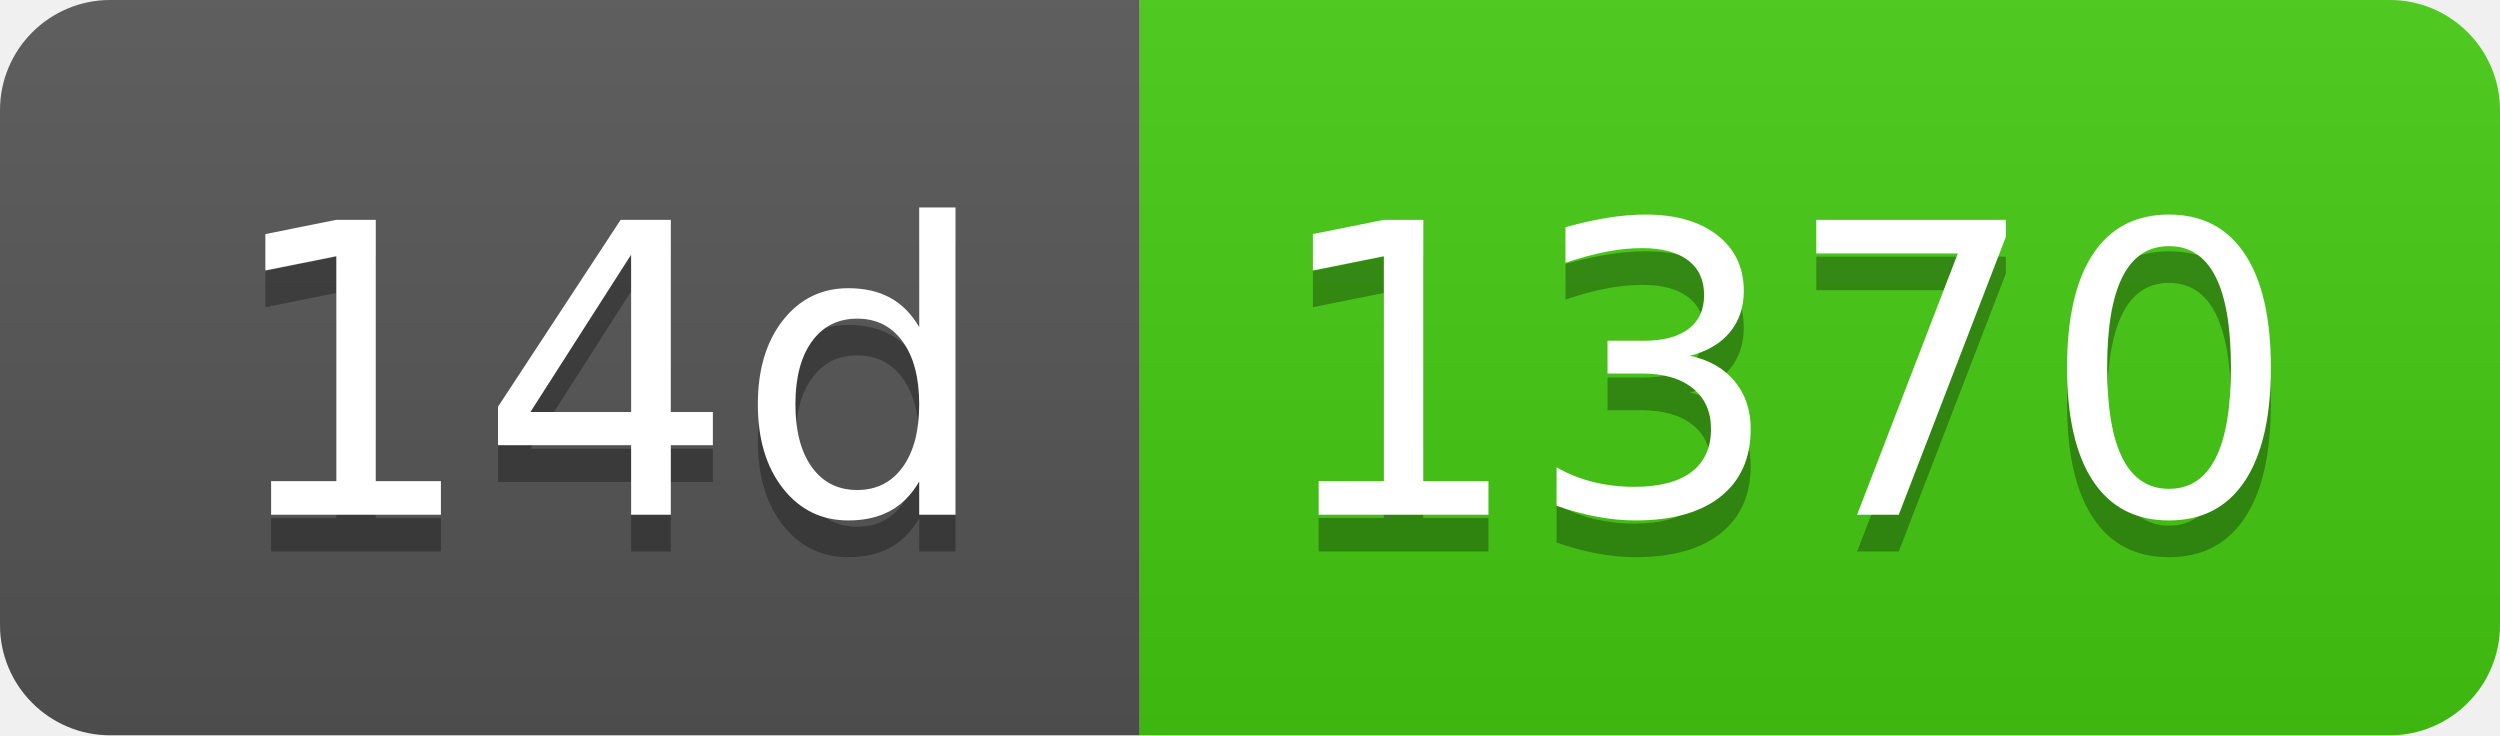
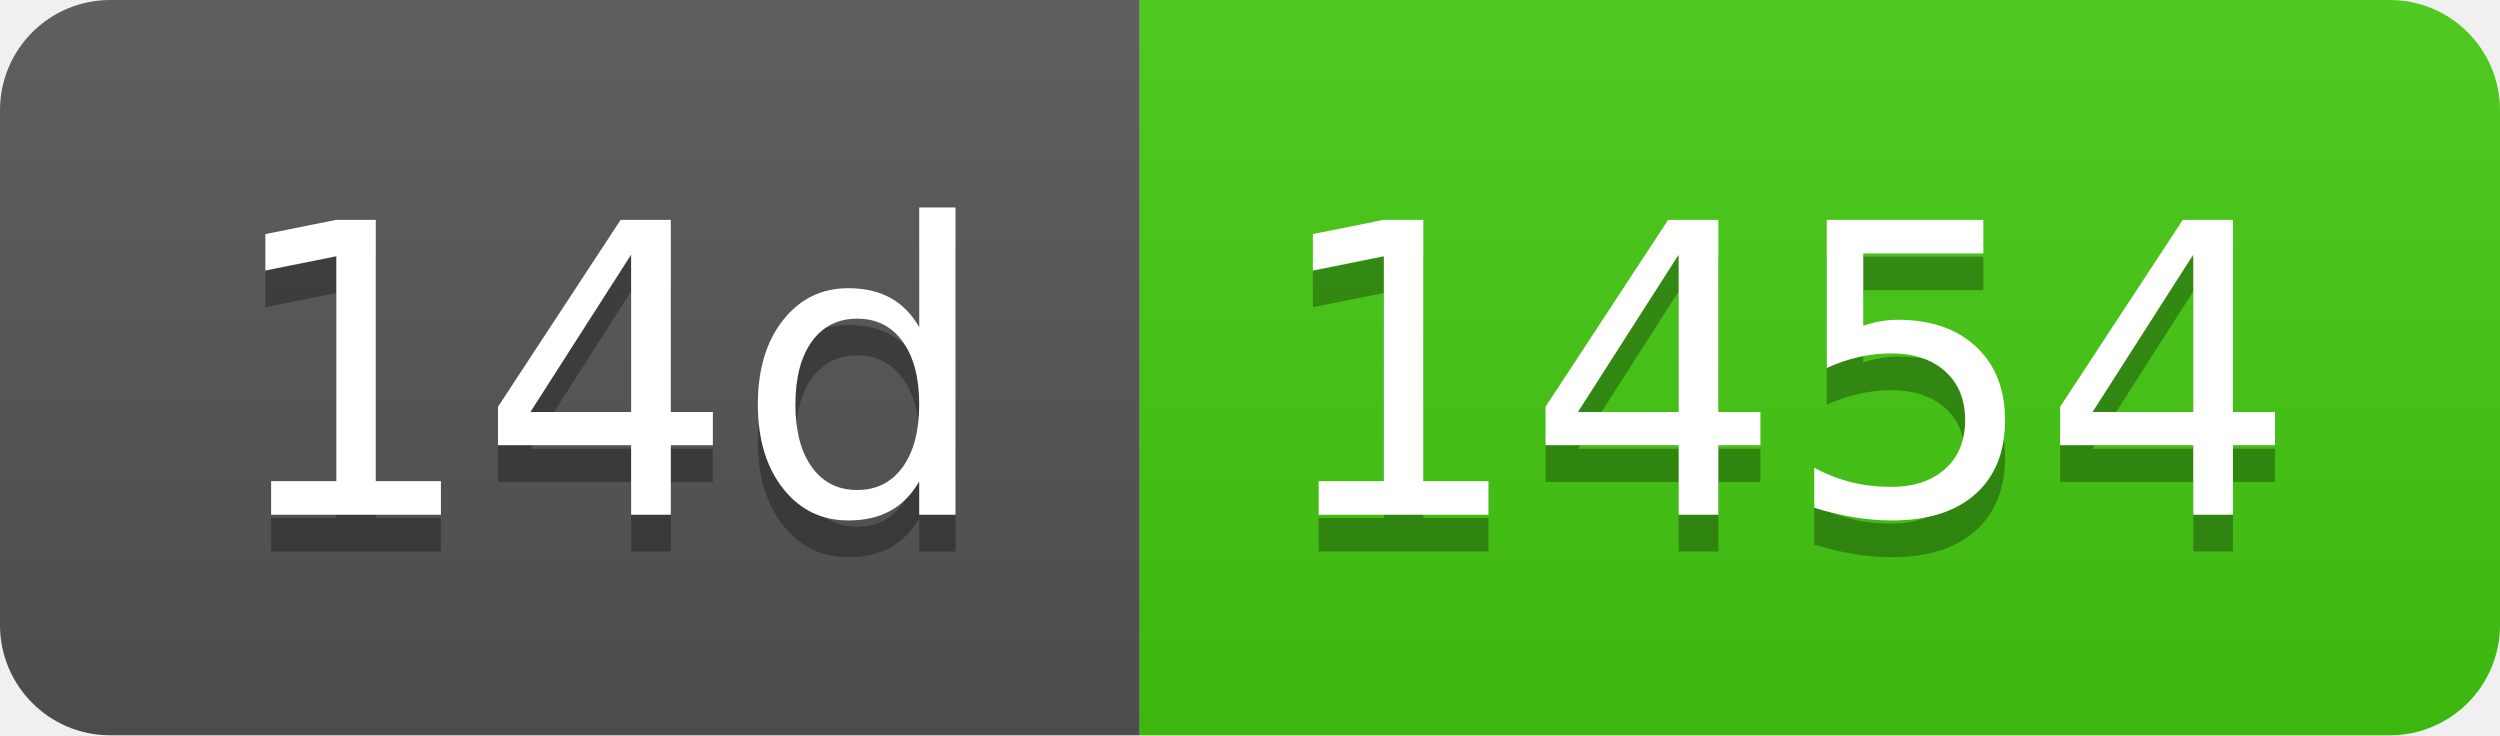
- <svg xmlns="http://www.w3.org/2000/svg" width="68" height="20" role="img" aria-label="14d: 1370">
+ <svg xmlns="http://www.w3.org/2000/svg" width="68" height="20" role="img" aria-label="14d: 1454">
  <linearGradient id="s" x2="0" y2="100%">
    <stop offset="0" stop-color="#bbb" stop-opacity=".1" />
    <stop offset="1" stop-opacity=".1" />
  </linearGradient>
  <clipPath id="r">
    <rect width="68" height="20" rx="3" fill="#fff" />
  </clipPath>
  <g clip-path="url(#r)">
    <rect width="31" height="20" fill="#555" />
    <rect x="31" width="37" height="20" fill="#4c1" />
    <rect width="68" height="20" fill="url(#s)" />
  </g>
  <g fill="#fff" text-anchor="middle" font-family="Verdana,Geneva,DejaVu Sans,sans-serif" text-rendering="geometricPrecision" font-size="110">
    <text aria-hidden="true" x="165" y="150" fill="#010101" fill-opacity=".3" transform="scale(.1)" textLength="210">14d</text>
    <text x="165" y="140" transform="scale(.1)" fill="#fff" textLength="210">14d</text>
-     <text aria-hidden="true" x="485" y="150" fill="#010101" fill-opacity=".3" transform="scale(.1)" textLength="270">1370</text>
-     <text x="485" y="140" transform="scale(.1)" fill="#fff" textLength="270">1370</text>
+     <text aria-hidden="true" x="485" y="150" fill="#010101" fill-opacity=".3" transform="scale(.1)" textLength="270">1454</text>
+     <text x="485" y="140" transform="scale(.1)" fill="#fff" textLength="270">1454</text>
  </g>
</svg>
